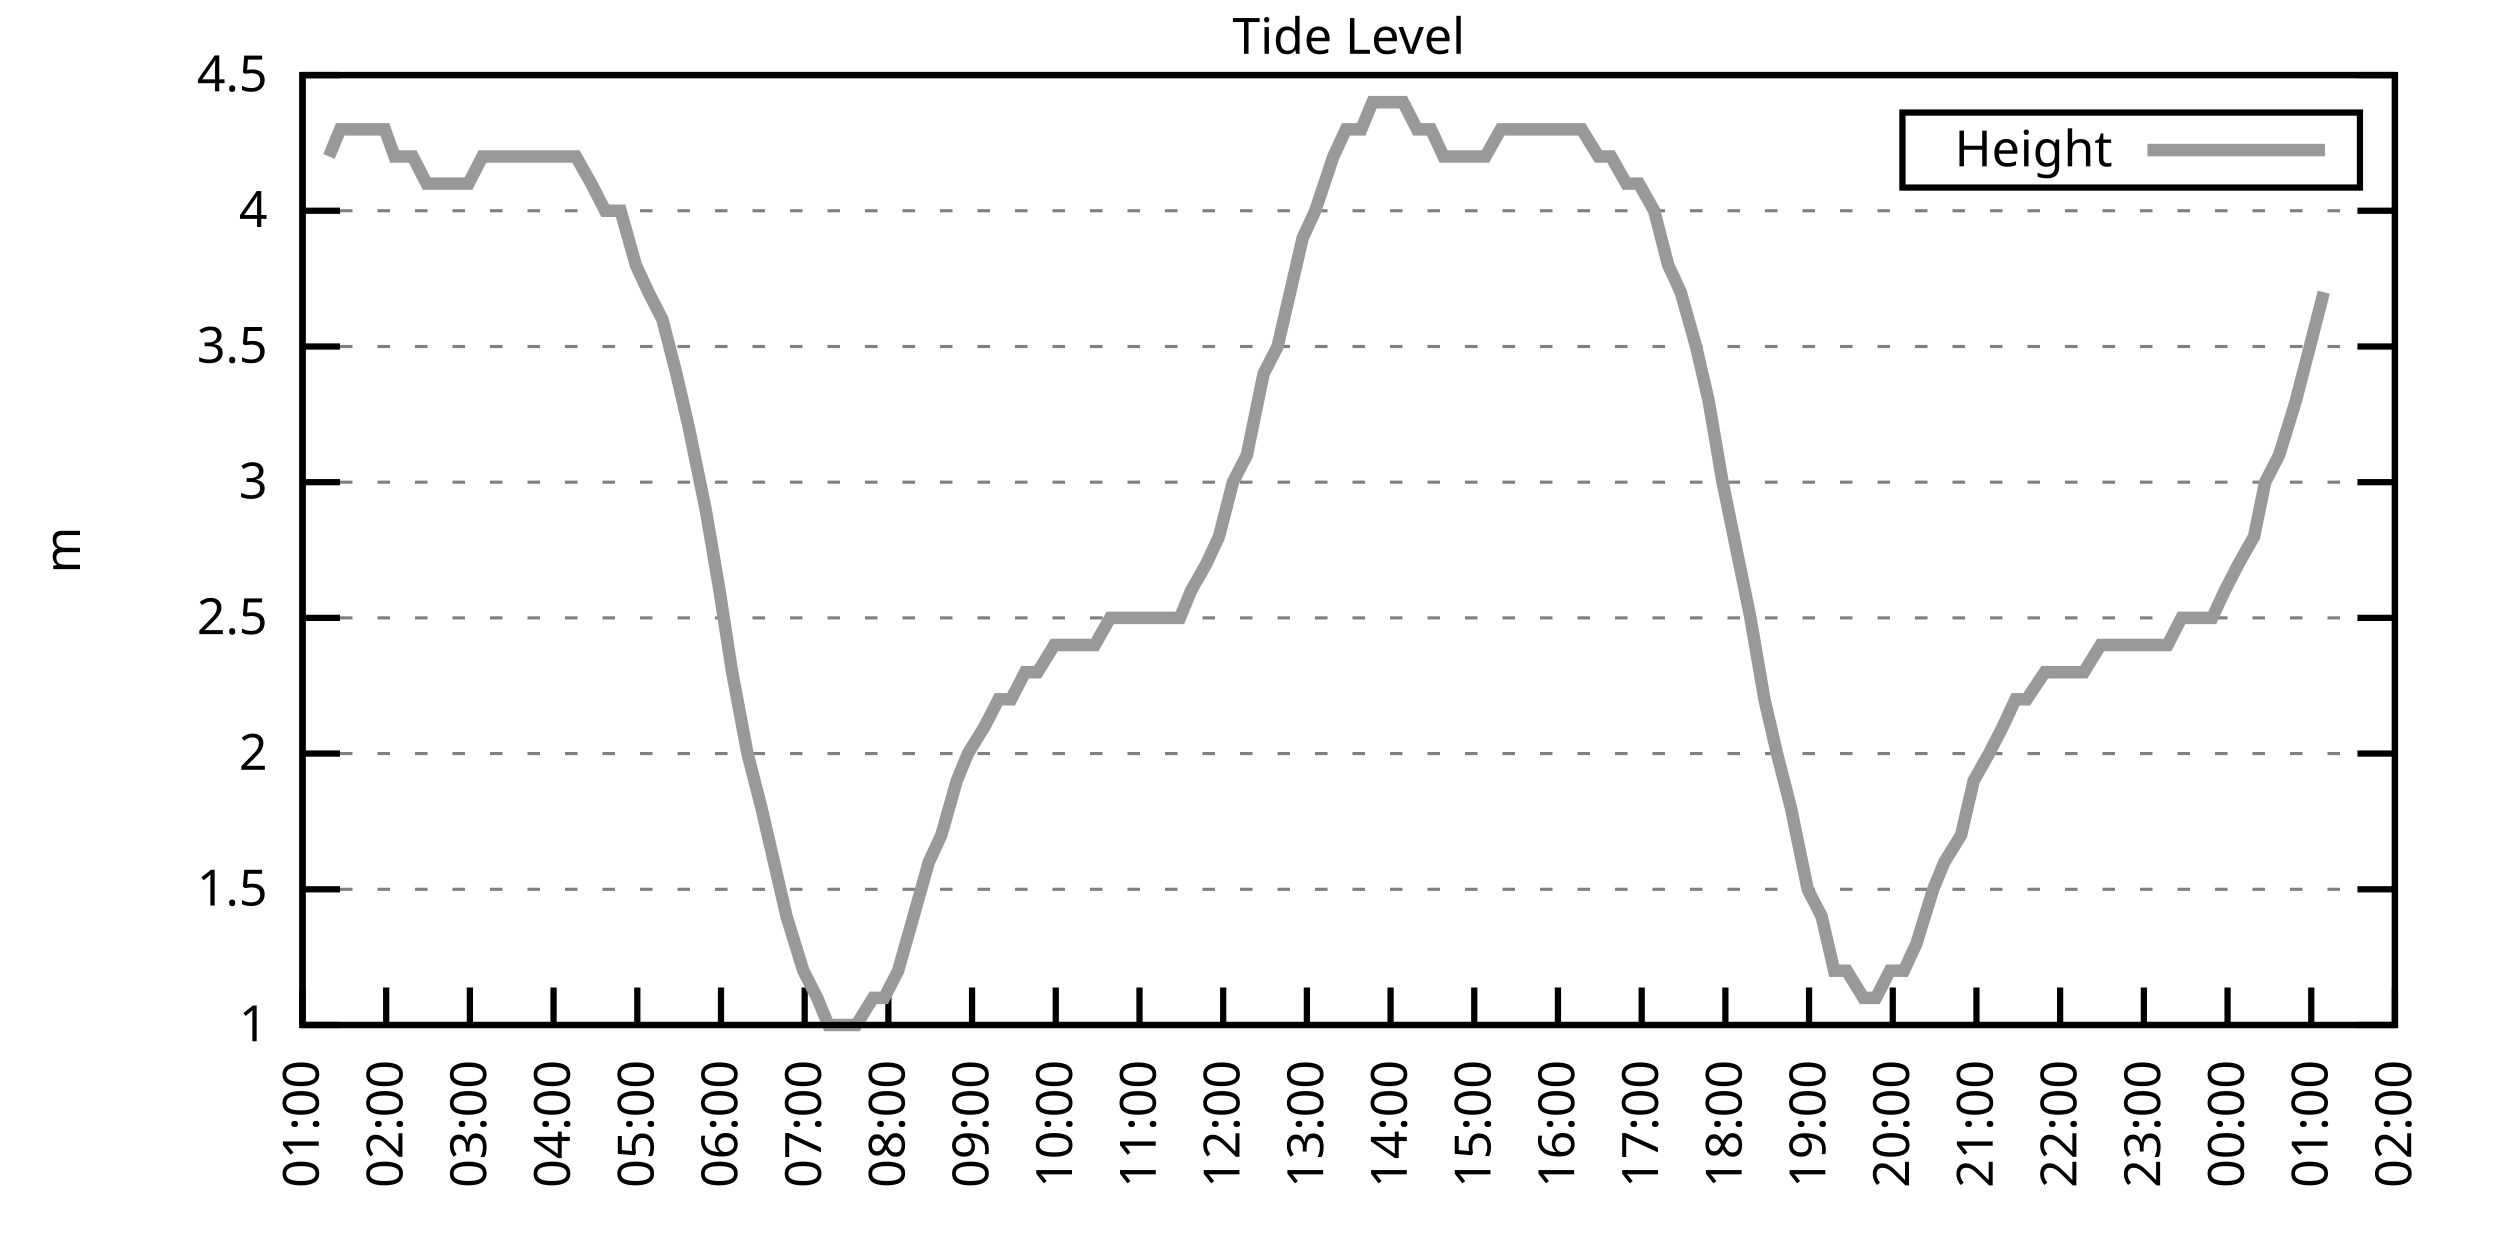
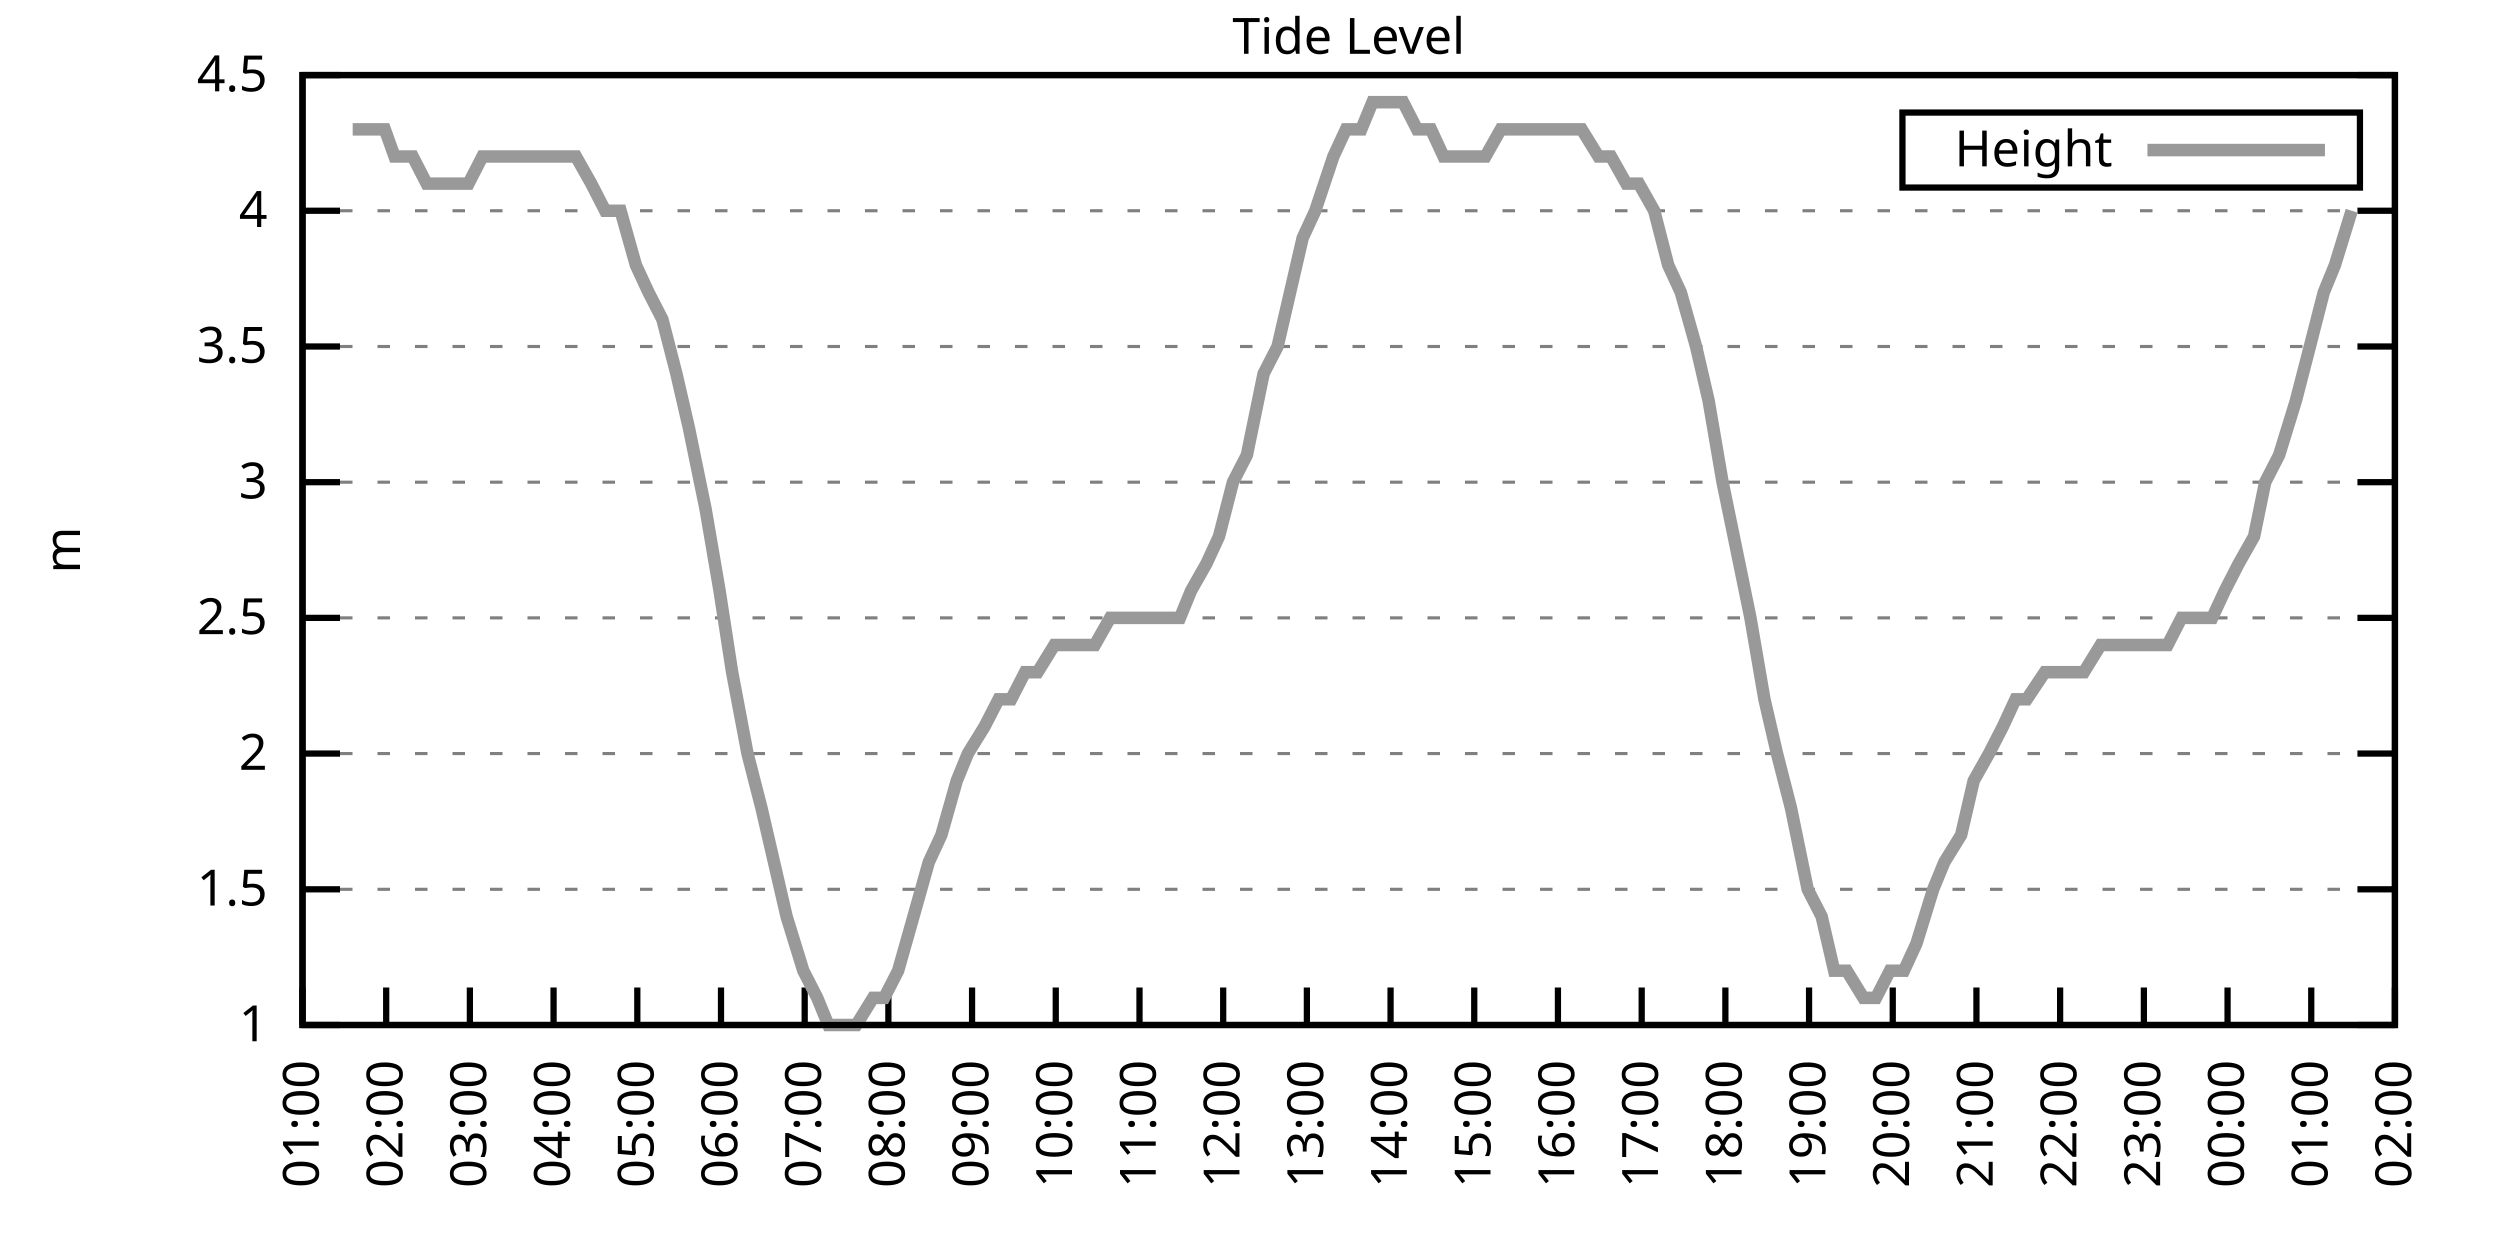
<svg xmlns="http://www.w3.org/2000/svg" xmlns:xlink="http://www.w3.org/1999/xlink" width="400" height="200" viewBox="0 0 400 200">
  <g id="gnuplot_canvas">
    <rect x="0" y="0" width="400" height="200" fill="none" />
    <defs>
      <circle id="gpDot" r="0.5" stroke-width="0.5" stroke="currentColor" />
      <path id="gpPt0" stroke-width="0.333" stroke="currentColor" d="M-1,0 h2 M0,-1 v2" />
      <path id="gpPt1" stroke-width="0.333" stroke="currentColor" d="M-1,-1 L1,1 M1,-1 L-1,1" />
      <path id="gpPt2" stroke-width="0.333" stroke="currentColor" d="M-1,0 L1,0 M0,-1 L0,1 M-1,-1 L1,1 M-1,1 L1,-1" />
      <rect id="gpPt3" stroke-width="0.333" stroke="currentColor" x="-1" y="-1" width="2" height="2" />
      <rect id="gpPt4" stroke-width="0.333" stroke="currentColor" fill="currentColor" x="-1" y="-1" width="2" height="2" />
      <circle id="gpPt5" stroke-width="0.333" stroke="currentColor" cx="0" cy="0" r="1" />
      <use xlink:href="#gpPt5" id="gpPt6" fill="currentColor" stroke="none" />
      <path id="gpPt7" stroke-width="0.333" stroke="currentColor" d="M0,-1.33 L-1.33,0.67 L1.33,0.67 z" />
      <use xlink:href="#gpPt7" id="gpPt8" fill="currentColor" stroke="none" />
      <use xlink:href="#gpPt7" id="gpPt9" stroke="currentColor" transform="rotate(180)" />
      <use xlink:href="#gpPt9" id="gpPt10" fill="currentColor" stroke="none" />
      <use xlink:href="#gpPt3" id="gpPt11" stroke="currentColor" transform="rotate(45)" />
      <use xlink:href="#gpPt11" id="gpPt12" fill="currentColor" stroke="none" />
      <path id="gpPt13" stroke-width="0.333" stroke="currentColor" d="M0,1.330 L1.265,0.411 L0.782,-1.067 L-0.782,-1.076 L-1.265,0.411 z" />
      <use xlink:href="#gpPt13" id="gpPt14" fill="currentColor" stroke="none" />
      <filter id="textbox" filterUnits="objectBoundingBox" x="0" y="0" height="1" width="1">
        <feFlood flood-color="white" flood-opacity="1" result="bgnd" />
        <feComposite in="SourceGraphic" in2="bgnd" operator="atop" />
      </filter>
      <filter id="greybox" filterUnits="objectBoundingBox" x="0" y="0" height="1" width="1">
        <feFlood flood-color="lightgrey" flood-opacity="1" result="grey" />
        <feComposite in="SourceGraphic" in2="grey" operator="atop" />
      </filter>
    </defs>
    <g fill="none" color="white" stroke="currentColor" stroke-width="1.00" stroke-linecap="butt" stroke-linejoin="miter">
</g>
    <g fill="none" color="black" stroke="currentColor" stroke-width="1.00" stroke-linecap="butt" stroke-linejoin="miter">
      <g stroke="none" shape-rendering="crispEdges">
        <polygon fill="rgb(255, 255, 255)" points="48.40,164.00 383.18,164.00 383.18,12.02 48.40,12.02 " />
      </g>
    </g>
    <g fill="none" color="black" stroke="currentColor" stroke-width="1.00" stroke-linecap="butt" stroke-linejoin="miter">
</g>
    <g fill="none" color="black" stroke="black" stroke-width="0.50" stroke-linecap="butt" stroke-linejoin="miter">
</g>
    <g fill="none" color="gray" stroke="currentColor" stroke-width="0.50" stroke-linecap="butt" stroke-linejoin="miter">
      <path stroke="gray" stroke-dasharray="2,4" class="gridline" d="M48.40,164.00 L383.19,164.00  " />
    </g>
    <g fill="none" color="gray" stroke="gray" stroke-width="1.00" stroke-linecap="butt" stroke-linejoin="miter">
</g>
    <g fill="none" color="black" stroke="currentColor" stroke-width="1.00" stroke-linecap="butt" stroke-linejoin="miter">
      <path stroke="black" d="M48.40,164.00 L54.40,164.00 M383.19,164.00 L377.19,164.00  " />
      <g transform="translate(42.80,166.60)" stroke="none" fill="black" font-family="Sans" font-size="8.00" text-anchor="end">
        <text>
          <tspan font-family="Sans"> 1</tspan>
        </text>
      </g>
    </g>
    <g fill="none" color="black" stroke="currentColor" stroke-width="1.00" stroke-linecap="butt" stroke-linejoin="miter">
</g>
    <g fill="none" color="black" stroke="black" stroke-width="0.50" stroke-linecap="butt" stroke-linejoin="miter">
</g>
    <g fill="none" color="gray" stroke="currentColor" stroke-width="0.50" stroke-linecap="butt" stroke-linejoin="miter">
      <path stroke="gray" stroke-dasharray="2,4" class="gridline" d="M48.40,142.29 L383.19,142.29  " />
    </g>
    <g fill="none" color="gray" stroke="gray" stroke-width="1.00" stroke-linecap="butt" stroke-linejoin="miter">
</g>
    <g fill="none" color="black" stroke="currentColor" stroke-width="1.00" stroke-linecap="butt" stroke-linejoin="miter">
      <path stroke="black" d="M48.40,142.29 L54.40,142.29 M383.19,142.29 L377.19,142.29  " />
      <g transform="translate(42.80,144.89)" stroke="none" fill="black" font-family="Sans" font-size="8.00" text-anchor="end">
        <text>
          <tspan font-family="Sans"> 1.5</tspan>
        </text>
      </g>
    </g>
    <g fill="none" color="black" stroke="currentColor" stroke-width="1.00" stroke-linecap="butt" stroke-linejoin="miter">
</g>
    <g fill="none" color="black" stroke="black" stroke-width="0.50" stroke-linecap="butt" stroke-linejoin="miter">
</g>
    <g fill="none" color="gray" stroke="currentColor" stroke-width="0.50" stroke-linecap="butt" stroke-linejoin="miter">
      <path stroke="gray" stroke-dasharray="2,4" class="gridline" d="M48.40,120.57 L383.19,120.57  " />
    </g>
    <g fill="none" color="gray" stroke="gray" stroke-width="1.00" stroke-linecap="butt" stroke-linejoin="miter">
</g>
    <g fill="none" color="black" stroke="currentColor" stroke-width="1.00" stroke-linecap="butt" stroke-linejoin="miter">
      <path stroke="black" d="M48.40,120.57 L54.40,120.57 M383.19,120.57 L377.19,120.57  " />
      <g transform="translate(42.80,123.17)" stroke="none" fill="black" font-family="Sans" font-size="8.00" text-anchor="end">
        <text>
          <tspan font-family="Sans"> 2</tspan>
        </text>
      </g>
    </g>
    <g fill="none" color="black" stroke="currentColor" stroke-width="1.00" stroke-linecap="butt" stroke-linejoin="miter">
</g>
    <g fill="none" color="black" stroke="black" stroke-width="0.50" stroke-linecap="butt" stroke-linejoin="miter">
</g>
    <g fill="none" color="gray" stroke="currentColor" stroke-width="0.50" stroke-linecap="butt" stroke-linejoin="miter">
      <path stroke="gray" stroke-dasharray="2,4" class="gridline" d="M48.40,98.86 L383.19,98.86  " />
    </g>
    <g fill="none" color="gray" stroke="gray" stroke-width="1.00" stroke-linecap="butt" stroke-linejoin="miter">
</g>
    <g fill="none" color="black" stroke="currentColor" stroke-width="1.00" stroke-linecap="butt" stroke-linejoin="miter">
      <path stroke="black" d="M48.40,98.86 L54.40,98.86 M383.19,98.86 L377.19,98.86  " />
      <g transform="translate(42.80,101.46)" stroke="none" fill="black" font-family="Sans" font-size="8.00" text-anchor="end">
        <text>
          <tspan font-family="Sans"> 2.5</tspan>
        </text>
      </g>
    </g>
    <g fill="none" color="black" stroke="currentColor" stroke-width="1.00" stroke-linecap="butt" stroke-linejoin="miter">
</g>
    <g fill="none" color="black" stroke="black" stroke-width="0.50" stroke-linecap="butt" stroke-linejoin="miter">
</g>
    <g fill="none" color="gray" stroke="currentColor" stroke-width="0.50" stroke-linecap="butt" stroke-linejoin="miter">
      <path stroke="gray" stroke-dasharray="2,4" class="gridline" d="M48.40,77.15 L383.19,77.15  " />
    </g>
    <g fill="none" color="gray" stroke="gray" stroke-width="1.00" stroke-linecap="butt" stroke-linejoin="miter">
</g>
    <g fill="none" color="black" stroke="currentColor" stroke-width="1.00" stroke-linecap="butt" stroke-linejoin="miter">
      <path stroke="black" d="M48.40,77.15 L54.40,77.15 M383.19,77.15 L377.19,77.15  " />
      <g transform="translate(42.80,79.75)" stroke="none" fill="black" font-family="Sans" font-size="8.00" text-anchor="end">
        <text>
          <tspan font-family="Sans"> 3</tspan>
        </text>
      </g>
    </g>
    <g fill="none" color="black" stroke="currentColor" stroke-width="1.00" stroke-linecap="butt" stroke-linejoin="miter">
</g>
    <g fill="none" color="black" stroke="black" stroke-width="0.50" stroke-linecap="butt" stroke-linejoin="miter">
</g>
    <g fill="none" color="gray" stroke="currentColor" stroke-width="0.50" stroke-linecap="butt" stroke-linejoin="miter">
      <path stroke="gray" stroke-dasharray="2,4" class="gridline" d="M48.40,55.44 L383.19,55.44  " />
    </g>
    <g fill="none" color="gray" stroke="gray" stroke-width="1.00" stroke-linecap="butt" stroke-linejoin="miter">
</g>
    <g fill="none" color="black" stroke="currentColor" stroke-width="1.00" stroke-linecap="butt" stroke-linejoin="miter">
      <path stroke="black" d="M48.40,55.44 L54.40,55.44 M383.19,55.44 L377.19,55.44  " />
      <g transform="translate(42.80,58.04)" stroke="none" fill="black" font-family="Sans" font-size="8.00" text-anchor="end">
        <text>
          <tspan font-family="Sans"> 3.5</tspan>
        </text>
      </g>
    </g>
    <g fill="none" color="black" stroke="currentColor" stroke-width="1.00" stroke-linecap="butt" stroke-linejoin="miter">
</g>
    <g fill="none" color="black" stroke="black" stroke-width="0.50" stroke-linecap="butt" stroke-linejoin="miter">
</g>
    <g fill="none" color="gray" stroke="currentColor" stroke-width="0.50" stroke-linecap="butt" stroke-linejoin="miter">
      <path stroke="gray" stroke-dasharray="2,4" class="gridline" d="M48.40,33.72 L383.19,33.72  " />
    </g>
    <g fill="none" color="gray" stroke="gray" stroke-width="1.00" stroke-linecap="butt" stroke-linejoin="miter">
</g>
    <g fill="none" color="black" stroke="currentColor" stroke-width="1.00" stroke-linecap="butt" stroke-linejoin="miter">
      <path stroke="black" d="M48.40,33.72 L54.40,33.72 M383.19,33.72 L377.19,33.72  " />
      <g transform="translate(42.80,36.32)" stroke="none" fill="black" font-family="Sans" font-size="8.00" text-anchor="end">
        <text>
          <tspan font-family="Sans"> 4</tspan>
        </text>
      </g>
    </g>
    <g fill="none" color="black" stroke="currentColor" stroke-width="1.00" stroke-linecap="butt" stroke-linejoin="miter">
</g>
    <g fill="none" color="black" stroke="black" stroke-width="0.50" stroke-linecap="butt" stroke-linejoin="miter">
</g>
    <g fill="none" color="gray" stroke="currentColor" stroke-width="0.50" stroke-linecap="butt" stroke-linejoin="miter">
      <path stroke="gray" stroke-dasharray="2,4" class="gridline" d="M48.40,12.01 L383.19,12.01  " />
    </g>
    <g fill="none" color="gray" stroke="gray" stroke-width="1.00" stroke-linecap="butt" stroke-linejoin="miter">
</g>
    <g fill="none" color="black" stroke="currentColor" stroke-width="1.00" stroke-linecap="butt" stroke-linejoin="miter">
      <path stroke="black" d="M48.40,12.01 L54.40,12.01 M383.19,12.01 L377.19,12.01  " />
      <g transform="translate(42.80,14.61)" stroke="none" fill="black" font-family="Sans" font-size="8.00" text-anchor="end">
        <text>
          <tspan font-family="Sans"> 4.5</tspan>
        </text>
      </g>
    </g>
    <g fill="none" color="black" stroke="currentColor" stroke-width="1.00" stroke-linecap="butt" stroke-linejoin="miter">
      <path stroke="black" d="M48.40,164.00 L48.40,158.00  " />
      <g transform="translate(51.00,169.60) rotate(270.00)" stroke="none" fill="black" font-family="Sans" font-size="8.00" text-anchor="end">
        <text>
          <tspan font-family="Sans">01:00</tspan>
        </text>
      </g>
    </g>
    <g fill="none" color="black" stroke="currentColor" stroke-width="1.00" stroke-linecap="butt" stroke-linejoin="miter">
      <path stroke="black" d="M61.79,164.00 L61.79,158.00  " />
      <g transform="translate(64.39,169.60) rotate(270.00)" stroke="none" fill="black" font-family="Sans" font-size="8.00" text-anchor="end">
        <text>
          <tspan font-family="Sans">02:00</tspan>
        </text>
      </g>
    </g>
    <g fill="none" color="black" stroke="currentColor" stroke-width="1.00" stroke-linecap="butt" stroke-linejoin="miter">
      <path stroke="black" d="M75.18,164.00 L75.18,158.00  " />
      <g transform="translate(77.78,169.60) rotate(270.00)" stroke="none" fill="black" font-family="Sans" font-size="8.00" text-anchor="end">
        <text>
          <tspan font-family="Sans">03:00</tspan>
        </text>
      </g>
    </g>
    <g fill="none" color="black" stroke="currentColor" stroke-width="1.00" stroke-linecap="butt" stroke-linejoin="miter">
      <path stroke="black" d="M88.57,164.00 L88.57,158.00  " />
      <g transform="translate(91.17,169.60) rotate(270.00)" stroke="none" fill="black" font-family="Sans" font-size="8.00" text-anchor="end">
        <text>
          <tspan font-family="Sans">04:00</tspan>
        </text>
      </g>
    </g>
    <g fill="none" color="black" stroke="currentColor" stroke-width="1.00" stroke-linecap="butt" stroke-linejoin="miter">
      <path stroke="black" d="M101.97,164.00 L101.97,158.00  " />
      <g transform="translate(104.57,169.60) rotate(270.00)" stroke="none" fill="black" font-family="Sans" font-size="8.00" text-anchor="end">
        <text>
          <tspan font-family="Sans">05:00</tspan>
        </text>
      </g>
    </g>
    <g fill="none" color="black" stroke="currentColor" stroke-width="1.00" stroke-linecap="butt" stroke-linejoin="miter">
      <path stroke="black" d="M115.36,164.00 L115.36,158.00  " />
      <g transform="translate(117.96,169.60) rotate(270.00)" stroke="none" fill="black" font-family="Sans" font-size="8.00" text-anchor="end">
        <text>
          <tspan font-family="Sans">06:00</tspan>
        </text>
      </g>
    </g>
    <g fill="none" color="black" stroke="currentColor" stroke-width="1.00" stroke-linecap="butt" stroke-linejoin="miter">
      <path stroke="black" d="M128.75,164.00 L128.75,158.00  " />
      <g transform="translate(131.35,169.60) rotate(270.00)" stroke="none" fill="black" font-family="Sans" font-size="8.00" text-anchor="end">
        <text>
          <tspan font-family="Sans">07:00</tspan>
        </text>
      </g>
    </g>
    <g fill="none" color="black" stroke="currentColor" stroke-width="1.00" stroke-linecap="butt" stroke-linejoin="miter">
      <path stroke="black" d="M142.14,164.00 L142.14,158.00  " />
      <g transform="translate(144.74,169.60) rotate(270.00)" stroke="none" fill="black" font-family="Sans" font-size="8.00" text-anchor="end">
        <text>
          <tspan font-family="Sans">08:00</tspan>
        </text>
      </g>
    </g>
    <g fill="none" color="black" stroke="currentColor" stroke-width="1.00" stroke-linecap="butt" stroke-linejoin="miter">
      <path stroke="black" d="M155.53,164.00 L155.53,158.00  " />
      <g transform="translate(158.13,169.60) rotate(270.00)" stroke="none" fill="black" font-family="Sans" font-size="8.00" text-anchor="end">
        <text>
          <tspan font-family="Sans">09:00</tspan>
        </text>
      </g>
    </g>
    <g fill="none" color="black" stroke="currentColor" stroke-width="1.00" stroke-linecap="butt" stroke-linejoin="miter">
      <path stroke="black" d="M168.92,164.00 L168.92,158.00  " />
      <g transform="translate(171.52,169.60) rotate(270.00)" stroke="none" fill="black" font-family="Sans" font-size="8.00" text-anchor="end">
        <text>
          <tspan font-family="Sans">10:00</tspan>
        </text>
      </g>
    </g>
    <g fill="none" color="black" stroke="currentColor" stroke-width="1.00" stroke-linecap="butt" stroke-linejoin="miter">
      <path stroke="black" d="M182.32,164.00 L182.32,158.00  " />
      <g transform="translate(184.92,169.60) rotate(270.00)" stroke="none" fill="black" font-family="Sans" font-size="8.00" text-anchor="end">
        <text>
          <tspan font-family="Sans">11:00</tspan>
        </text>
      </g>
    </g>
    <g fill="none" color="black" stroke="currentColor" stroke-width="1.00" stroke-linecap="butt" stroke-linejoin="miter">
      <path stroke="black" d="M195.71,164.00 L195.71,158.00  " />
      <g transform="translate(198.31,169.60) rotate(270.00)" stroke="none" fill="black" font-family="Sans" font-size="8.00" text-anchor="end">
        <text>
          <tspan font-family="Sans">12:00</tspan>
        </text>
      </g>
    </g>
    <g fill="none" color="black" stroke="currentColor" stroke-width="1.00" stroke-linecap="butt" stroke-linejoin="miter">
      <path stroke="black" d="M209.10,164.00 L209.10,158.00  " />
      <g transform="translate(211.70,169.60) rotate(270.00)" stroke="none" fill="black" font-family="Sans" font-size="8.00" text-anchor="end">
        <text>
          <tspan font-family="Sans">13:00</tspan>
        </text>
      </g>
    </g>
    <g fill="none" color="black" stroke="currentColor" stroke-width="1.00" stroke-linecap="butt" stroke-linejoin="miter">
      <path stroke="black" d="M222.49,164.00 L222.49,158.00  " />
      <g transform="translate(225.09,169.60) rotate(270.00)" stroke="none" fill="black" font-family="Sans" font-size="8.00" text-anchor="end">
        <text>
          <tspan font-family="Sans">14:00</tspan>
        </text>
      </g>
    </g>
    <g fill="none" color="black" stroke="currentColor" stroke-width="1.00" stroke-linecap="butt" stroke-linejoin="miter">
      <path stroke="black" d="M235.88,164.00 L235.88,158.00  " />
      <g transform="translate(238.48,169.60) rotate(270.00)" stroke="none" fill="black" font-family="Sans" font-size="8.00" text-anchor="end">
        <text>
          <tspan font-family="Sans">15:00</tspan>
        </text>
      </g>
    </g>
    <g fill="none" color="black" stroke="currentColor" stroke-width="1.00" stroke-linecap="butt" stroke-linejoin="miter">
      <path stroke="black" d="M249.27,164.00 L249.27,158.00  " />
      <g transform="translate(251.87,169.60) rotate(270.00)" stroke="none" fill="black" font-family="Sans" font-size="8.00" text-anchor="end">
        <text>
          <tspan font-family="Sans">16:00</tspan>
        </text>
      </g>
    </g>
    <g fill="none" color="black" stroke="currentColor" stroke-width="1.00" stroke-linecap="butt" stroke-linejoin="miter">
      <path stroke="black" d="M262.67,164.00 L262.67,158.00  " />
      <g transform="translate(265.27,169.60) rotate(270.00)" stroke="none" fill="black" font-family="Sans" font-size="8.00" text-anchor="end">
        <text>
          <tspan font-family="Sans">17:00</tspan>
        </text>
      </g>
    </g>
    <g fill="none" color="black" stroke="currentColor" stroke-width="1.00" stroke-linecap="butt" stroke-linejoin="miter">
      <path stroke="black" d="M276.06,164.00 L276.06,158.00  " />
      <g transform="translate(278.66,169.60) rotate(270.00)" stroke="none" fill="black" font-family="Sans" font-size="8.00" text-anchor="end">
        <text>
          <tspan font-family="Sans">18:00</tspan>
        </text>
      </g>
    </g>
    <g fill="none" color="black" stroke="currentColor" stroke-width="1.00" stroke-linecap="butt" stroke-linejoin="miter">
      <path stroke="black" d="M289.45,164.00 L289.45,158.00  " />
      <g transform="translate(292.05,169.60) rotate(270.00)" stroke="none" fill="black" font-family="Sans" font-size="8.00" text-anchor="end">
        <text>
          <tspan font-family="Sans">19:00</tspan>
        </text>
      </g>
    </g>
    <g fill="none" color="black" stroke="currentColor" stroke-width="1.00" stroke-linecap="butt" stroke-linejoin="miter">
      <path stroke="black" d="M302.84,164.00 L302.84,158.00  " />
      <g transform="translate(305.44,169.60) rotate(270.00)" stroke="none" fill="black" font-family="Sans" font-size="8.00" text-anchor="end">
        <text>
          <tspan font-family="Sans">20:00</tspan>
        </text>
      </g>
    </g>
    <g fill="none" color="black" stroke="currentColor" stroke-width="1.00" stroke-linecap="butt" stroke-linejoin="miter">
      <path stroke="black" d="M316.23,164.00 L316.23,158.00  " />
      <g transform="translate(318.83,169.60) rotate(270.00)" stroke="none" fill="black" font-family="Sans" font-size="8.00" text-anchor="end">
        <text>
          <tspan font-family="Sans">21:00</tspan>
        </text>
      </g>
    </g>
    <g fill="none" color="black" stroke="currentColor" stroke-width="1.00" stroke-linecap="butt" stroke-linejoin="miter">
      <path stroke="black" d="M329.62,164.00 L329.62,158.00  " />
      <g transform="translate(332.22,169.60) rotate(270.00)" stroke="none" fill="black" font-family="Sans" font-size="8.00" text-anchor="end">
        <text>
          <tspan font-family="Sans">22:00</tspan>
        </text>
      </g>
    </g>
    <g fill="none" color="black" stroke="currentColor" stroke-width="1.00" stroke-linecap="butt" stroke-linejoin="miter">
      <path stroke="black" d="M343.02,164.00 L343.02,158.00  " />
      <g transform="translate(345.62,169.60) rotate(270.00)" stroke="none" fill="black" font-family="Sans" font-size="8.00" text-anchor="end">
        <text>
          <tspan font-family="Sans">23:00</tspan>
        </text>
      </g>
    </g>
    <g fill="none" color="black" stroke="currentColor" stroke-width="1.00" stroke-linecap="butt" stroke-linejoin="miter">
      <path stroke="black" d="M356.41,164.00 L356.41,158.00  " />
      <g transform="translate(359.01,169.60) rotate(270.00)" stroke="none" fill="black" font-family="Sans" font-size="8.00" text-anchor="end">
        <text>
          <tspan font-family="Sans">00:00</tspan>
        </text>
      </g>
    </g>
    <g fill="none" color="black" stroke="currentColor" stroke-width="1.00" stroke-linecap="butt" stroke-linejoin="miter">
      <path stroke="black" d="M369.80,164.00 L369.80,158.00  " />
      <g transform="translate(372.40,169.60) rotate(270.00)" stroke="none" fill="black" font-family="Sans" font-size="8.00" text-anchor="end">
        <text>
          <tspan font-family="Sans">01:00</tspan>
        </text>
      </g>
    </g>
    <g fill="none" color="black" stroke="currentColor" stroke-width="1.00" stroke-linecap="butt" stroke-linejoin="miter">
      <path stroke="black" d="M383.19,164.00 L383.19,158.00  " />
      <g transform="translate(385.79,169.60) rotate(270.00)" stroke="none" fill="black" font-family="Sans" font-size="8.00" text-anchor="end">
        <text>
          <tspan font-family="Sans">02:00</tspan>
        </text>
      </g>
    </g>
    <g fill="none" color="black" stroke="currentColor" stroke-width="1.00" stroke-linecap="butt" stroke-linejoin="miter">
</g>
    <g fill="none" color="black" stroke="currentColor" stroke-width="1.00" stroke-linecap="butt" stroke-linejoin="miter">
      <path stroke="black" d="M48.40,12.01 L48.40,164.00 L383.19,164.00 L383.19,12.01 L48.40,12.01 Z  " />
    </g>
    <g fill="none" color="black" stroke="currentColor" stroke-width="1.00" stroke-linecap="butt" stroke-linejoin="miter">
</g>
    <g fill="none" color="black" stroke="currentColor" stroke-width="1.00" stroke-linecap="butt" stroke-linejoin="miter">
      <path stroke="black" d="M304.39,30.01 L304.39,18.01 L377.59,18.01 L377.59,30.01 L304.39,30.01 Z  " />
    </g>
    <g id="Tide_level_plot_1">
      <g fill="none" color="white" stroke="black" stroke-width="2.00" stroke-linecap="butt" stroke-linejoin="miter">
</g>
      <g fill="none" color="black" stroke="currentColor" stroke-width="2.00" stroke-linecap="butt" stroke-linejoin="miter">
        <g transform="translate(337.99,26.61)" stroke="none" fill="black" font-family="Sans" font-size="8.00" text-anchor="end">
          <text>
            <tspan font-family="Sans">Height</tspan>
          </text>
        </g>
      </g>
      <g fill="none" color="black" stroke="currentColor" stroke-width="2.00" stroke-linecap="butt" stroke-linejoin="miter">
-         <path stroke="rgb(153, 153, 153)" d="M343.59,24.01 L371.99,24.01 M52.64,25.04 L54.43,20.70 L56.43,20.70 L59.11,20.70 L61.57,20.70 L63.13,25.04   L66.03,25.04 L68.26,29.38 L70.27,29.38 L72.73,29.38 L74.96,29.38 L77.19,25.04 L79.20,25.04 L81.66,25.04   L83.44,25.04 L86.12,25.04 L87.91,25.04 L90.36,25.04 L92.15,25.04 L94.60,29.38 L96.83,33.72 L99.29,33.72   L101.74,42.41 L103.75,46.75 L105.98,51.09 L108.22,59.78 L110.22,68.46 L112.90,81.49 L115.13,94.52 L117.14,107.55   L119.60,120.57 L121.83,129.26 L123.84,137.94 L125.85,146.63 L128.53,155.31 L130.76,159.66 L132.54,164.00 L134.78,164.00   L137.01,164.00 L139.69,159.66 L141.47,159.66 L143.70,155.31 L146.16,146.63 L148.61,137.94 L150.62,133.60 L153.08,124.92   L154.86,120.57 L157.54,116.23 L159.77,111.89 L161.78,111.89 L164.01,107.55 L166.02,107.55 L168.70,103.20 L170.71,103.20   L172.72,103.20 L175.17,103.20 L177.63,98.86 L179.41,98.86 L181.87,98.86 L184.10,98.86 L186.56,98.86 L188.79,98.86   L190.57,94.52 L193.03,90.18 L195.04,85.83 L197.27,77.15 L199.50,72.81 L202.18,59.78 L204.41,55.44 L206.42,46.75   L208.43,38.07 L210.44,33.72 L213.34,25.04 L215.35,20.70 L217.80,20.70 L219.59,16.35 L222.27,16.35 L224.50,16.35   L226.73,20.70 L228.96,20.70 L230.97,25.04 L232.98,25.04 L235.66,25.04 L237.67,25.04 L240.12,20.70 L242.13,20.70   L244.59,20.70 L246.82,20.70 L248.83,20.70 L251.06,20.70 L253.07,20.70 L255.75,25.04 L257.76,25.04 L260.21,29.38   L262.22,29.38 L264.67,33.72 L266.91,42.41 L268.92,46.75 L271.37,55.44 L273.38,64.12 L275.61,77.15 L277.40,85.83   L280.07,98.86 L282.31,111.89 L284.32,120.57 L286.55,129.26 L289.23,142.29 L291.46,146.63 L293.47,155.31 L295.48,155.31   L298.15,159.66 L300.16,159.66 L302.39,155.31 L304.63,155.31 L306.63,150.97 L309.31,142.29 L311.10,137.94 L313.78,133.60   L315.79,124.92 L318.24,120.57 L320.47,116.23 L322.48,111.89 L324.27,111.89 L327.17,107.55 L328.95,107.55 L331.19,107.55   L333.42,107.55 L336.10,103.20 L338.10,103.20 L340.34,103.20 L342.79,103.20 L344.80,103.20 L346.81,103.20 L349.04,98.86   L351.27,98.86 L353.95,98.86 L355.96,94.52 L358.19,90.18 L360.65,85.83 L362.43,77.15 L364.66,72.81 L367.34,64.12   L369.58,55.44 L371.81,46.75  " />
+         <path stroke="rgb(153, 153, 153)" d="M343.59,24.01 L371.99,24.01 M56.43,20.70 L59.11,20.70 L61.57,20.70 L63.13,25.04 L66.03,25.04 L68.26,29.38   L70.27,29.38 L72.73,29.38 L74.96,29.38 L77.19,25.04 L79.20,25.04 L81.66,25.04 L83.44,25.04 L86.12,25.04   L87.91,25.04 L90.36,25.04 L92.15,25.04 L94.60,29.38 L96.83,33.72 L99.29,33.72 L101.74,42.41 L103.75,46.75   L105.98,51.09 L108.22,59.78 L110.22,68.46 L112.90,81.49 L115.13,94.52 L117.14,107.55 L119.60,120.57 L121.83,129.26   L123.84,137.94 L125.85,146.63 L128.53,155.31 L130.76,159.66 L132.54,164.00 L134.78,164.00 L137.01,164.00 L139.69,159.66   L141.47,159.66 L143.70,155.31 L146.16,146.63 L148.61,137.94 L150.62,133.60 L153.08,124.92 L154.86,120.57 L157.54,116.23   L159.77,111.89 L161.78,111.89 L164.01,107.55 L166.02,107.55 L168.70,103.20 L170.71,103.20 L172.72,103.20 L175.17,103.20   L177.63,98.86 L179.41,98.86 L181.87,98.86 L184.10,98.86 L186.56,98.86 L188.79,98.86 L190.57,94.52 L193.03,90.18   L195.04,85.83 L197.27,77.15 L199.50,72.81 L202.18,59.78 L204.41,55.44 L206.42,46.75 L208.43,38.07 L210.44,33.72   L213.34,25.04 L215.35,20.70 L217.80,20.70 L219.59,16.35 L222.27,16.35 L224.50,16.35 L226.73,20.70 L228.96,20.70   L230.97,25.04 L232.98,25.04 L235.66,25.04 L237.67,25.04 L240.12,20.70 L242.13,20.70 L244.59,20.70 L246.82,20.70   L248.83,20.70 L251.06,20.70 L253.07,20.70 L255.75,25.04 L257.76,25.04 L260.21,29.38 L262.22,29.38 L264.67,33.72   L266.91,42.41 L268.92,46.75 L271.37,55.44 L273.38,64.12 L275.61,77.15 L277.40,85.83 L280.07,98.86 L282.31,111.89   L284.32,120.57 L286.55,129.26 L289.23,142.29 L291.46,146.63 L293.47,155.31 L295.48,155.31 L298.15,159.66 L300.16,159.66   L302.39,155.31 L304.63,155.31 L306.63,150.97 L309.31,142.29 L311.10,137.94 L313.78,133.60 L315.79,124.92 L318.24,120.57   L320.47,116.23 L322.48,111.89 L324.27,111.89 L327.17,107.55 L328.95,107.55 L331.19,107.55 L333.42,107.55 L336.10,103.20   L338.10,103.20 L340.34,103.20 L342.79,103.20 L344.80,103.20 L346.81,103.20 L349.04,98.86 L351.27,98.86 L353.95,98.86   L355.96,94.52 L358.19,90.18 L360.65,85.83 L362.43,77.15 L364.66,72.81 L367.34,64.12 L369.58,55.44 L371.81,46.75   L373.59,42.41 L376.27,33.72  " />
      </g>
    </g>
    <g fill="none" color="black" stroke="currentColor" stroke-width="2.00" stroke-linecap="butt" stroke-linejoin="miter">
</g>
    <g fill="none" color="black" stroke="black" stroke-width="1.00" stroke-linecap="butt" stroke-linejoin="miter">
</g>
    <g fill="none" color="black" stroke="currentColor" stroke-width="1.00" stroke-linecap="butt" stroke-linejoin="miter">
      <path stroke="black" d="M48.40,12.01 L48.40,164.00 L383.19,164.00 L383.19,12.01 L48.40,12.01 Z  " />
      <g transform="translate(12.80,88.01) rotate(270.00)" stroke="none" fill="black" font-family="Sans" font-size="8.00" text-anchor="middle">
        <text>
          <tspan font-family="Sans">m</tspan>
        </text>
      </g>
    </g>
    <g fill="none" color="black" stroke="currentColor" stroke-width="1.00" stroke-linecap="butt" stroke-linejoin="miter">
</g>
    <g fill="none" color="black" stroke="currentColor" stroke-width="1.00" stroke-linecap="butt" stroke-linejoin="miter">
      <g transform="translate(215.79,8.61)" stroke="none" fill="black" font-family="Sans" font-size="8.00" text-anchor="middle">
        <text>
          <tspan font-family="Sans">Tide Level</tspan>
        </text>
      </g>
    </g>
    <g fill="none" color="black" stroke="currentColor" stroke-width="1.00" stroke-linecap="butt" stroke-linejoin="miter">
</g>
  </g>
</svg>
